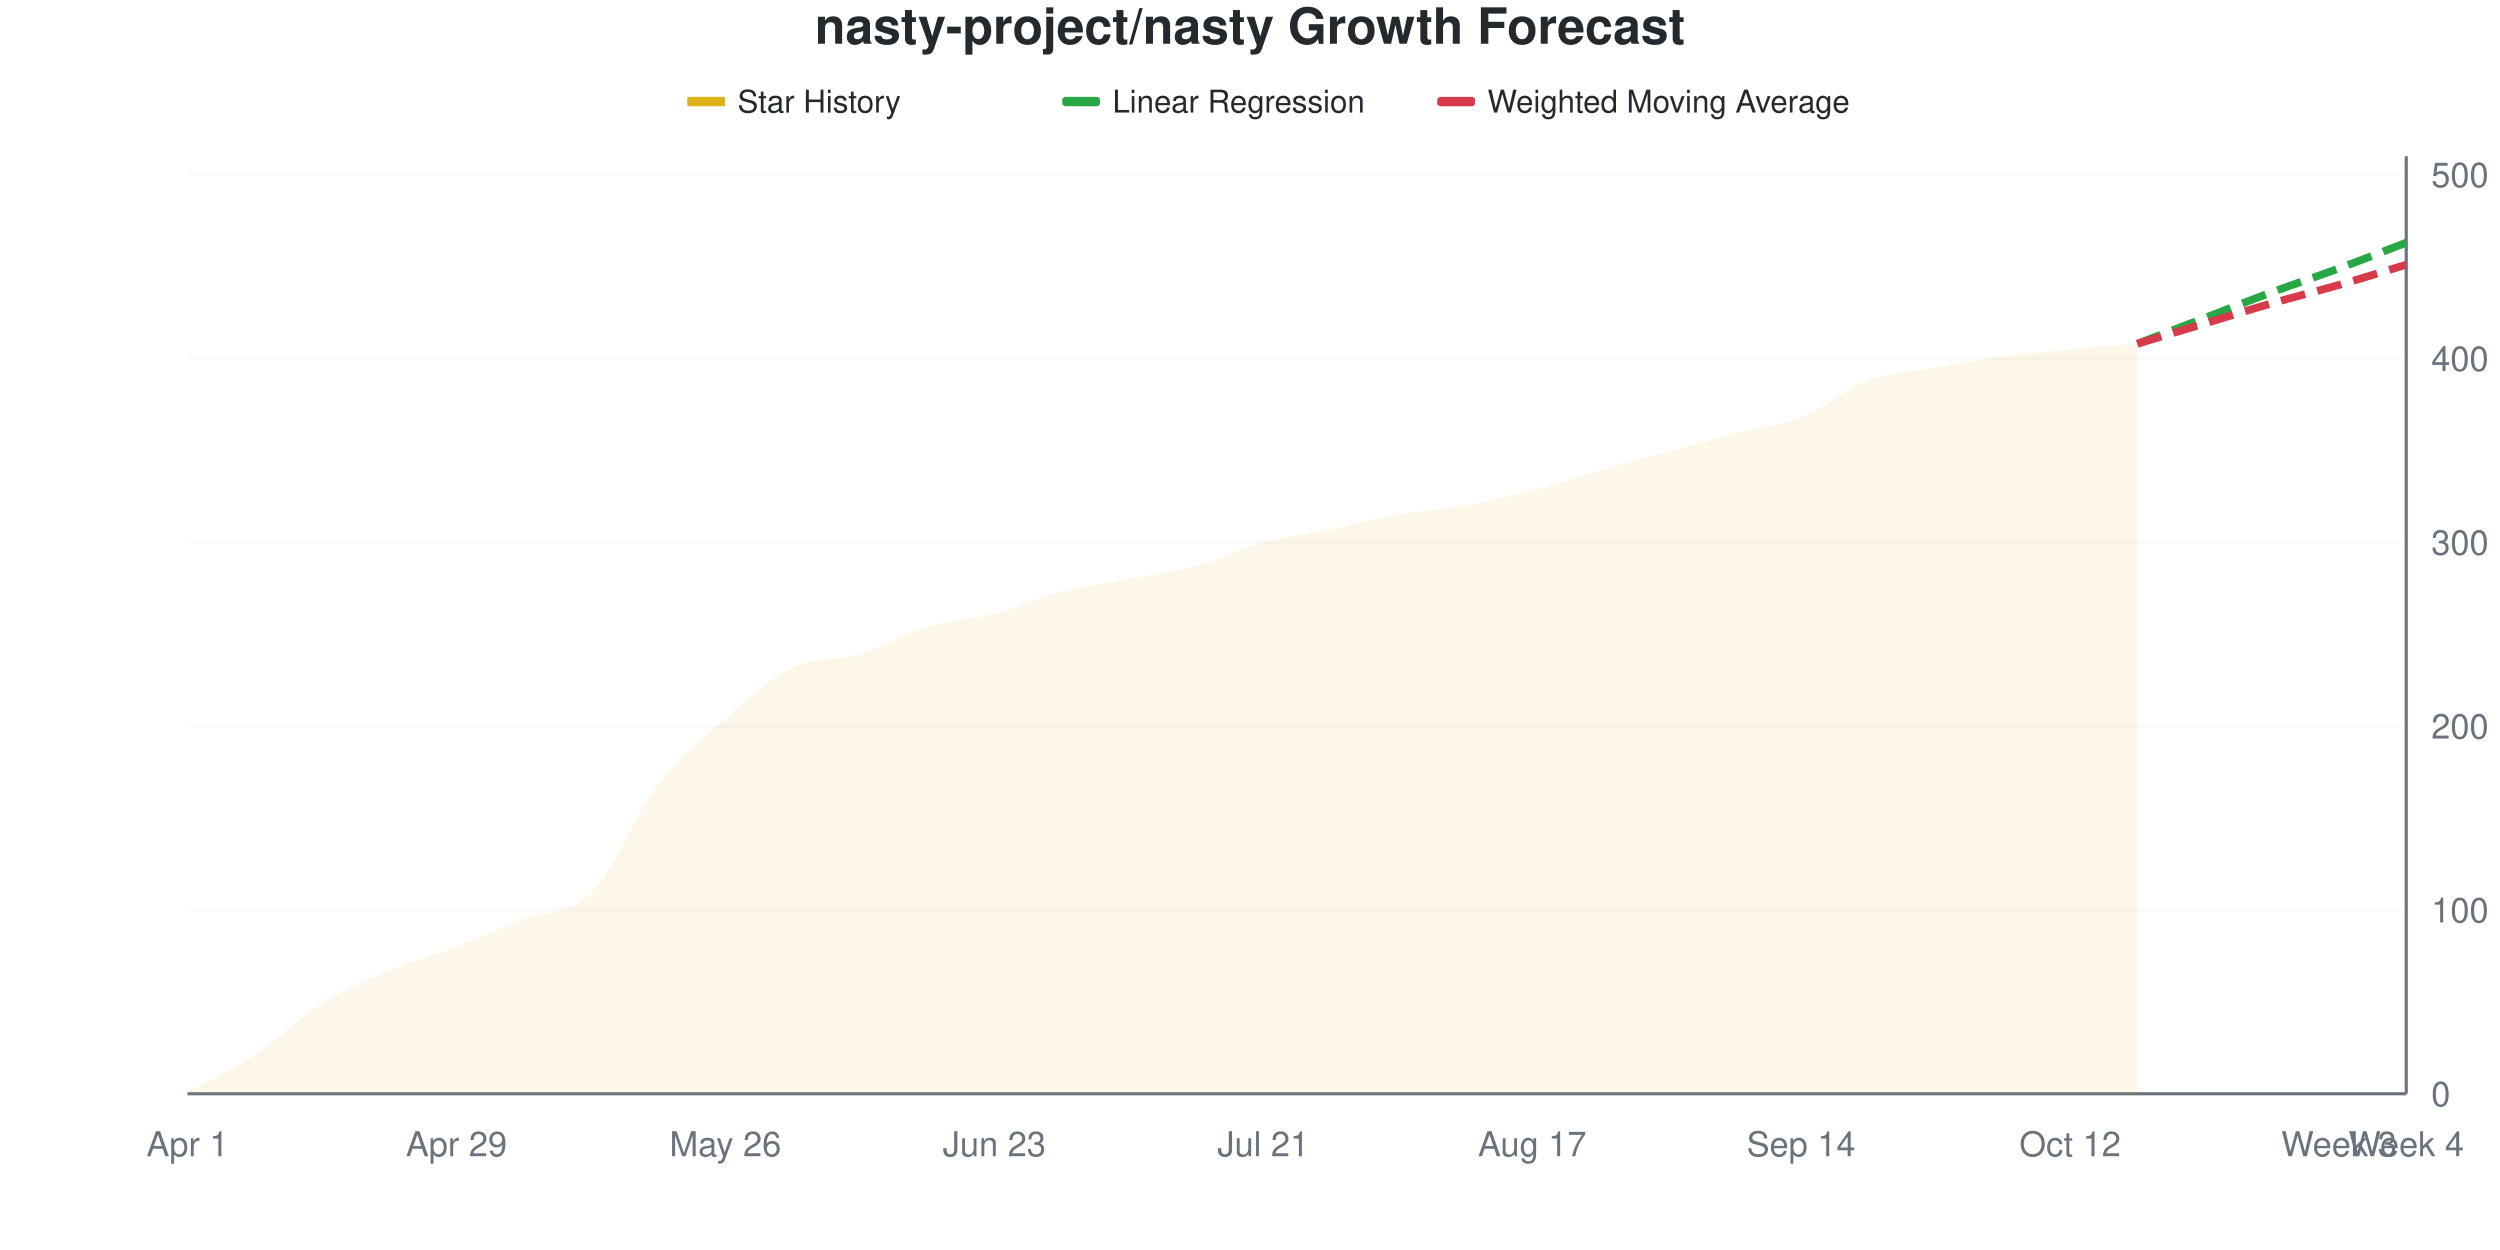
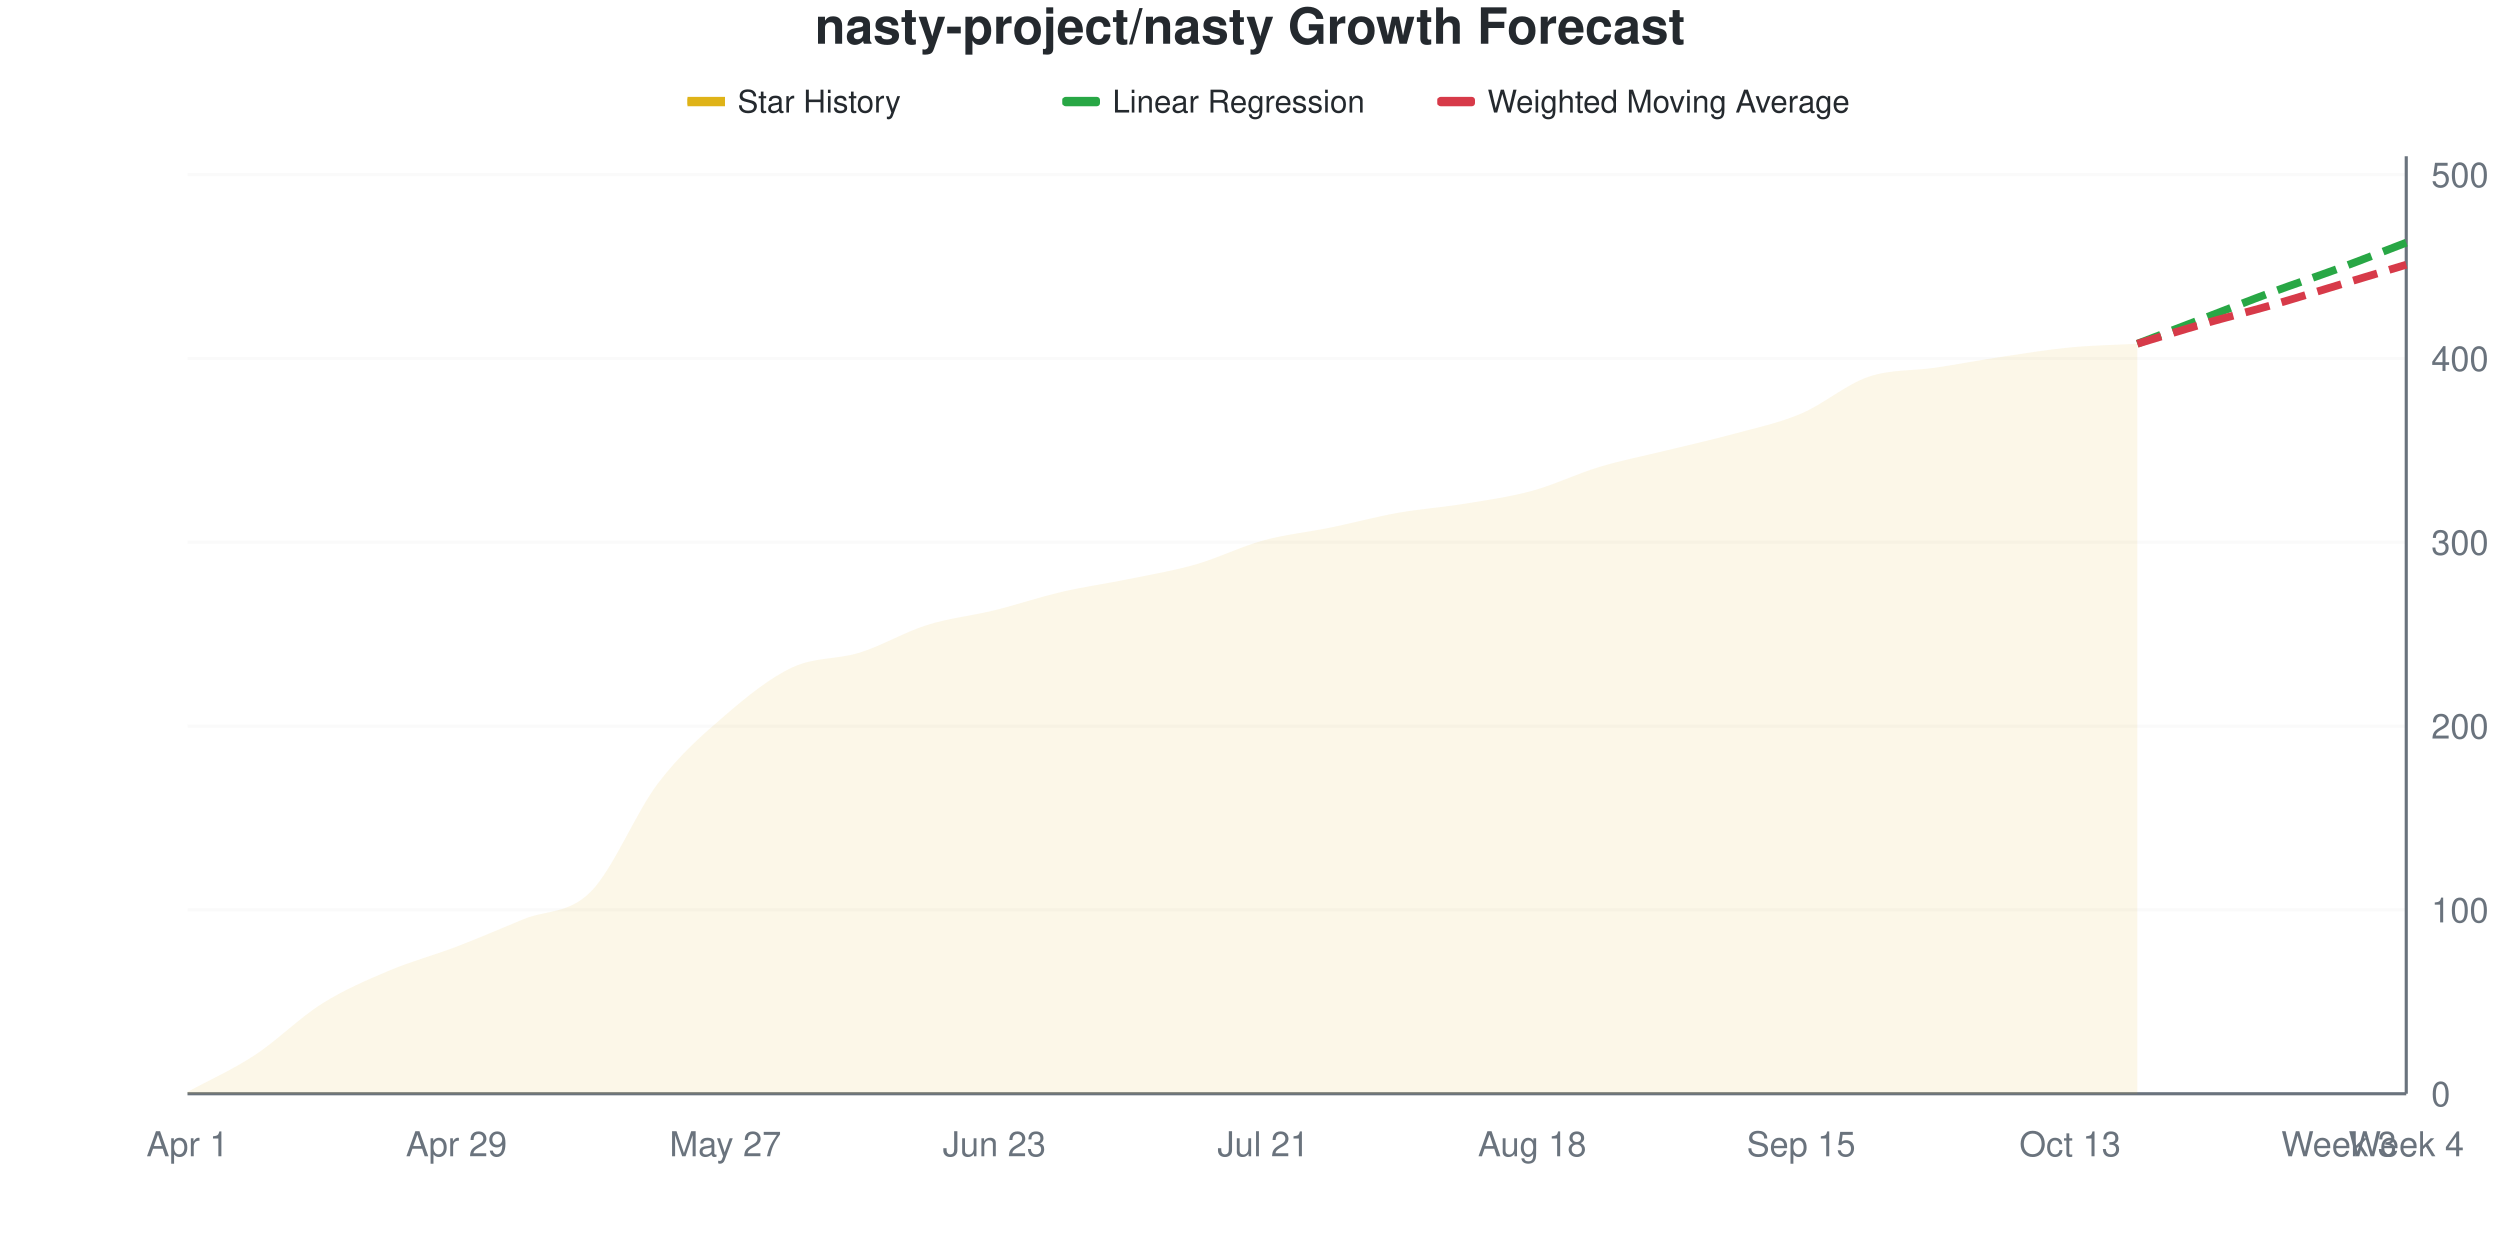
<svg xmlns="http://www.w3.org/2000/svg" viewBox="0 0 800 400" width="800" height="400">
  <style>
    @keyframes drawLine {
      to { stroke-dashoffset: 0; }
    }
    @keyframes fadeInPoint {
      from { opacity: 0; }
      to { opacity: 1; }
    }
    .data-line-0 {
      stroke-dasharray: 1033;
      stroke-dashoffset: 1033;
      animation: drawLine 2s ease-out forwards;
    }
    .data-point {
      opacity: 0;
      animation: fadeInPoint 0.5s ease-out forwards;
    }
    .chart-bg { fill: #fff; }
    .chart-text { fill: #24292e; }
    .chart-muted { fill: #6a737d; }
    .chart-grid { stroke: #eee; }
    .chart-axis { stroke: #6a737d; }
    @media (prefers-color-scheme: dark) {
      .chart-bg { fill: #0d1117; }
      .chart-text { fill: #e6edf3; }
      .chart-muted { fill: #8b949e; }
      .chart-grid { stroke: #21262d; }
      .chart-axis { stroke: #8b949e; }
    }
  </style>
  <rect width="800" height="400" class="chart-bg" />
  <text x="400" y="14" text-anchor="middle" class="chart-text" font-size="16" font-weight="bold" font-family="-apple-system, BlinkMacSystemFont, 'Segoe UI', Helvetica, Arial, sans-serif">nasty-project/nasty Growth Forecast</text>
  <g class="legend">
    <rect x="220" y="31" width="12" height="3" fill="#dfb317" />
    <line x1="220" y1="32.5" x2="232" y2="32.5" stroke="#dfb317" stroke-width="2" />
    <text x="236" y="36" class="chart-text" font-size="10" font-family="-apple-system, BlinkMacSystemFont, 'Segoe UI', Helvetica, Arial, sans-serif">Star History</text>
    <rect x="340" y="31" width="12" height="3" fill="#28a745" rx="1" />
    <line x1="340" y1="32.5" x2="352" y2="32.5" stroke="#28a745" stroke-width="2" stroke-dasharray="4,2" />
    <text x="356" y="36" class="chart-text" font-size="10" font-family="-apple-system, BlinkMacSystemFont, 'Segoe UI', Helvetica, Arial, sans-serif">Linear Regression</text>
    <rect x="460" y="31" width="12" height="3" fill="#d73a49" rx="1" />
    <line x1="460" y1="32.5" x2="472" y2="32.5" stroke="#d73a49" stroke-width="2" stroke-dasharray="4,2" />
    <text x="476" y="36" class="chart-text" font-size="10" font-family="-apple-system, BlinkMacSystemFont, 'Segoe UI', Helvetica, Arial, sans-serif">Weighted Moving Average</text>
  </g>
  <g class="grid">
    <line x1="60" y1="350" x2="770" y2="350" class="chart-grid" stroke-opacity="0.3" />
    <text x="778" y="354" text-anchor="start" class="chart-muted" font-size="11" font-family="-apple-system, BlinkMacSystemFont, 'Segoe UI', Helvetica, Arial, sans-serif">0</text>
    <line x1="60" y1="291.176" x2="770" y2="291.176" class="chart-grid" stroke-opacity="0.3" />
    <text x="778" y="295.176" text-anchor="start" class="chart-muted" font-size="11" font-family="-apple-system, BlinkMacSystemFont, 'Segoe UI', Helvetica, Arial, sans-serif">100</text>
    <line x1="60" y1="232.353" x2="770" y2="232.353" class="chart-grid" stroke-opacity="0.3" />
    <text x="778" y="236.353" text-anchor="start" class="chart-muted" font-size="11" font-family="-apple-system, BlinkMacSystemFont, 'Segoe UI', Helvetica, Arial, sans-serif">200</text>
    <line x1="60" y1="173.529" x2="770" y2="173.529" class="chart-grid" stroke-opacity="0.3" />
    <text x="778" y="177.529" text-anchor="start" class="chart-muted" font-size="11" font-family="-apple-system, BlinkMacSystemFont, 'Segoe UI', Helvetica, Arial, sans-serif">300</text>
    <line x1="60" y1="114.706" x2="770" y2="114.706" class="chart-grid" stroke-opacity="0.3" />
    <text x="778" y="118.706" text-anchor="start" class="chart-muted" font-size="11" font-family="-apple-system, BlinkMacSystemFont, 'Segoe UI', Helvetica, Arial, sans-serif">400</text>
    <line x1="60" y1="55.882" x2="770" y2="55.882" class="chart-grid" stroke-opacity="0.3" />
    <text x="778" y="59.882" text-anchor="start" class="chart-muted" font-size="11" font-family="-apple-system, BlinkMacSystemFont, 'Segoe UI', Helvetica, Arial, sans-serif">500</text>
  </g>
  <g class="milestones">
    
  </g>
  <g class="x-axis">
    <text x="60" y="370" text-anchor="middle" class="chart-muted" font-size="11" font-family="-apple-system, BlinkMacSystemFont, 'Segoe UI', Helvetica, Arial, sans-serif">Apr 1</text>
    <text x="146.061" y="370" text-anchor="middle" class="chart-muted" font-size="11" font-family="-apple-system, BlinkMacSystemFont, 'Segoe UI', Helvetica, Arial, sans-serif">Apr 29</text>
-     <text x="232.121" y="370" text-anchor="middle" class="chart-muted" font-size="11" font-family="-apple-system, BlinkMacSystemFont, 'Segoe UI', Helvetica, Arial, sans-serif">May 26</text>
+     <text x="232.121" y="370" text-anchor="middle" class="chart-muted" font-size="11" font-family="-apple-system, BlinkMacSystemFont, 'Segoe UI', Helvetica, Arial, sans-serif">May 27</text>
    <text x="318.182" y="370" text-anchor="middle" class="chart-muted" font-size="11" font-family="-apple-system, BlinkMacSystemFont, 'Segoe UI', Helvetica, Arial, sans-serif">Jun 23</text>
    <text x="404.242" y="370" text-anchor="middle" class="chart-muted" font-size="11" font-family="-apple-system, BlinkMacSystemFont, 'Segoe UI', Helvetica, Arial, sans-serif">Jul 21</text>
-     <text x="490.303" y="370" text-anchor="middle" class="chart-muted" font-size="11" font-family="-apple-system, BlinkMacSystemFont, 'Segoe UI', Helvetica, Arial, sans-serif">Aug 17</text>
-     <text x="576.364" y="370" text-anchor="middle" class="chart-muted" font-size="11" font-family="-apple-system, BlinkMacSystemFont, 'Segoe UI', Helvetica, Arial, sans-serif">Sep 14</text>
-     <text x="662.424" y="370" text-anchor="middle" class="chart-muted" font-size="11" font-family="-apple-system, BlinkMacSystemFont, 'Segoe UI', Helvetica, Arial, sans-serif">Oct 12</text>
+     <text x="490.303" y="370" text-anchor="middle" class="chart-muted" font-size="11" font-family="-apple-system, BlinkMacSystemFont, 'Segoe UI', Helvetica, Arial, sans-serif">Aug 18</text>
+     <text x="576.364" y="370" text-anchor="middle" class="chart-muted" font-size="11" font-family="-apple-system, BlinkMacSystemFont, 'Segoe UI', Helvetica, Arial, sans-serif">Sep 15</text>
+     <text x="662.424" y="370" text-anchor="middle" class="chart-muted" font-size="11" font-family="-apple-system, BlinkMacSystemFont, 'Segoe UI', Helvetica, Arial, sans-serif">Oct 13</text>
    <text x="748.485" y="370" text-anchor="middle" class="chart-muted" font-size="11" font-family="-apple-system, BlinkMacSystemFont, 'Segoe UI', Helvetica, Arial, sans-serif">Week 3</text>
    <text x="770" y="370" text-anchor="middle" class="chart-muted" font-size="11" font-family="-apple-system, BlinkMacSystemFont, 'Segoe UI', Helvetica, Arial, sans-serif">Week 4</text>
  </g>
  <line x1="770" y1="50" x2="770" y2="350" class="chart-axis" stroke-width="1" />
  <line x1="60" y1="350" x2="770" y2="350" class="chart-axis" stroke-width="1" />
-   <path d="M60,350 L60,349.412 C67.172,345.49 74.343,342.353 81.515,337.647 C88.687,332.941 95.859,325.686 103.03,321.176 C110.202,316.667 117.374,313.627 124.545,310.588 C131.717,307.549 138.889,305.686 146.061,302.941 C153.232,300.196 160.404,296.961 167.576,294.118 C174.747,291.275 181.919,293.039 189.091,285.882 C196.263,278.725 203.434,260.49 210.606,251.176 C217.778,241.863 224.949,236.275 232.121,230 C239.293,223.725 246.465,216.961 253.636,213.529 C260.808,210.098 267.98,211.569 275.152,209.412 C282.323,207.255 289.495,202.745 296.667,200.588 C303.838,198.431 311.01,198.333 318.182,196.471 C325.354,194.608 332.525,191.275 339.697,189.412 C346.869,187.549 354.04,186.667 361.212,185.294 C368.384,183.922 375.556,183.137 382.727,181.176 C389.899,179.216 397.071,175.49 404.242,173.529 C411.414,171.569 418.586,170.882 425.758,169.412 C432.929,167.941 440.101,165.98 447.273,164.706 C454.444,163.431 461.616,163.039 468.788,161.765 C475.96,160.49 483.131,158.922 490.303,157.059 C497.475,155.196 504.646,152.647 511.818,150.588 C518.99,148.529 526.162,146.667 533.333,144.706 C540.505,142.745 547.677,140.686 554.848,138.824 C562.02,136.961 569.192,136.373 576.364,133.529 C583.535,130.686 590.707,124.412 597.879,121.765 C605.051,119.118 612.222,118.922 619.394,117.647 C626.566,116.373 633.737,115.098 640.909,114.118 C648.081,113.137 655.253,112.451 662.424,111.765 C669.596,111.078 676.768,110.588 683.939,110 L683.939,350 L60,350 Z" fill="#dfb317" fill-opacity="0.1" />
-   <path d="M60,350 L60,349.412 C67.172,345.49 74.343,342.353 81.515,337.647 C88.687,332.941 95.859,325.686 103.03,321.176 C110.202,316.667 117.374,313.627 124.545,310.588 C131.717,307.549 138.889,305.686 146.061,302.941 C153.232,300.196 160.404,296.961 167.576,294.118 C174.747,291.275 181.919,293.039 189.091,285.882 C196.263,278.725 203.434,260.49 210.606,251.176 C217.778,241.863 224.949,236.275 232.121,230 C239.293,223.725 246.465,216.961 253.636,213.529 C260.808,210.098 267.98,211.569 275.152,209.412 C282.323,207.255 289.495,202.745 296.667,200.588 C303.838,198.431 311.01,198.333 318.182,196.471 C325.354,194.608 332.525,191.275 339.697,189.412 C346.869,187.549 354.04,186.667 361.212,185.294 C368.384,183.922 375.556,183.137 382.727,181.176 C389.899,179.216 397.071,175.49 404.242,173.529 C411.414,171.569 418.586,170.882 425.758,169.412 C432.929,167.941 440.101,165.98 447.273,164.706 C454.444,163.431 461.616,163.039 468.788,161.765 C475.96,160.49 483.131,158.922 490.303,157.059 C497.475,155.196 504.646,152.647 511.818,150.588 C518.99,148.529 526.162,146.667 533.333,144.706 C540.505,142.745 547.677,140.686 554.848,138.824 C562.02,136.961 569.192,136.373 576.364,133.529 C583.535,130.686 590.707,124.412 597.879,121.765 C605.051,119.118 612.222,118.922 619.394,117.647 C626.566,116.373 633.737,115.098 640.909,114.118 C648.081,113.137 655.253,112.451 662.424,111.765 C669.596,111.078 676.768,110.588 683.939,110" fill="none" stroke="#dfb317" stroke-width="2.5" class="data-line-0" />
+   <path d="M60,350 L60,349.412 C67.172,345.49 74.343,342.353 81.515,337.647 C88.687,332.941 95.859,325.686 103.03,321.176 C110.202,316.667 117.374,313.627 124.545,310.588 C131.717,307.549 138.889,305.686 146.061,302.941 C153.232,300.196 160.404,297.059 167.576,294.118 C174.747,291.176 181.919,292.549 189.091,285.294 C196.263,278.039 203.434,260 210.606,250.588 C217.778,241.176 224.949,235 232.121,228.824 C239.293,222.647 246.465,216.863 253.636,213.529 C260.808,210.196 267.98,211.078 275.152,208.824 C282.323,206.569 289.495,202.255 296.667,200 C303.838,197.745 311.01,197.059 318.182,195.294 C325.354,193.529 332.525,191.078 339.697,189.412 C346.869,187.745 354.04,186.765 361.212,185.294 C368.384,183.824 375.556,182.647 382.727,180.588 C389.899,178.529 397.071,174.902 404.242,172.941 C411.414,170.98 418.586,170.294 425.758,168.824 C432.929,167.353 440.101,165.392 447.273,164.118 C454.444,162.843 461.616,162.353 468.788,161.176 C475.96,160 483.131,159.02 490.303,157.059 C497.475,155.098 504.646,151.569 511.818,149.412 C518.99,147.255 526.162,145.882 533.333,144.118 C540.505,142.353 547.677,140.784 554.848,138.824 C562.02,136.863 569.192,135.392 576.364,132.353 C583.535,129.314 590.707,123.039 597.879,120.588 C605.051,118.137 612.222,118.725 619.394,117.647 C626.566,116.569 633.737,115.196 640.909,114.118 C648.081,113.039 655.253,111.863 662.424,111.176 C669.596,110.49 676.768,110.392 683.939,110 L683.939,350 L60,350 Z" fill="#dfb317" fill-opacity="0.1" />
+   <path d="M60,350 L60,349.412 C67.172,345.49 74.343,342.353 81.515,337.647 C88.687,332.941 95.859,325.686 103.03,321.176 C110.202,316.667 117.374,313.627 124.545,310.588 C131.717,307.549 138.889,305.686 146.061,302.941 C153.232,300.196 160.404,297.059 167.576,294.118 C174.747,291.176 181.919,292.549 189.091,285.294 C196.263,278.039 203.434,260 210.606,250.588 C217.778,241.176 224.949,235 232.121,228.824 C239.293,222.647 246.465,216.863 253.636,213.529 C260.808,210.196 267.98,211.078 275.152,208.824 C282.323,206.569 289.495,202.255 296.667,200 C303.838,197.745 311.01,197.059 318.182,195.294 C325.354,193.529 332.525,191.078 339.697,189.412 C346.869,187.745 354.04,186.765 361.212,185.294 C368.384,183.824 375.556,182.647 382.727,180.588 C389.899,178.529 397.071,174.902 404.242,172.941 C411.414,170.98 418.586,170.294 425.758,168.824 C432.929,167.353 440.101,165.392 447.273,164.118 C454.444,162.843 461.616,162.353 468.788,161.176 C475.96,160 483.131,159.02 490.303,157.059 C497.475,155.098 504.646,151.569 511.818,149.412 C518.99,147.255 526.162,145.882 533.333,144.118 C540.505,142.353 547.677,140.784 554.848,138.824 C562.02,136.863 569.192,135.392 576.364,132.353 C583.535,129.314 590.707,123.039 597.879,120.588 C605.051,118.137 612.222,118.725 619.394,117.647 C626.566,116.569 633.737,115.196 640.909,114.118 C648.081,113.039 655.253,111.863 662.424,111.176 C669.596,110.49 676.768,110.392 683.939,110" fill="none" stroke="#dfb317" stroke-width="2.5" class="data-line-0" />
  <path d="M683.939,110 C691.111,107.255 698.283,104.51 705.455,101.765 C712.626,99.02 719.798,96.176 726.97,93.529 C734.141,90.882 741.313,88.529 748.485,85.882 C755.657,83.235 762.828,80.392 770,77.647" fill="none" stroke="#28a745" stroke-width="2.5" stroke-dasharray="8,4" />
-   <path d="M683.939,110 C691.111,107.843 698.283,105.686 705.455,103.529 C712.626,101.373 719.798,99.118 726.97,97.059 C734.141,95 741.313,93.235 748.485,91.176 C755.657,89.118 762.828,86.863 770,84.706" fill="none" stroke="#d73a49" stroke-width="2.5" stroke-dasharray="8,4" />
+   <path d="M683.939,110 C691.111,107.843 698.283,105.588 705.455,103.529 C712.626,101.471 719.798,99.706 726.97,97.647 C734.141,95.588 741.313,93.333 748.485,91.176 C755.657,89.02 762.828,86.863 770,84.706" fill="none" stroke="#d73a49" stroke-width="2.5" stroke-dasharray="8,4" />
  <g class="points">
    <circle cx="60" cy="349.412" r="4" fill="#dfb317" class="data-point" style="animation-delay: 1.50s" />
    <circle cx="81.515" cy="337.647" r="4" fill="#dfb317" class="data-point" style="animation-delay: 1.55s" />
    <circle cx="103.03" cy="321.176" r="4" fill="#dfb317" class="data-point" style="animation-delay: 1.60s" />
    <circle cx="124.545" cy="310.588" r="4" fill="#dfb317" class="data-point" style="animation-delay: 1.65s" />
    <circle cx="146.061" cy="302.941" r="4" fill="#dfb317" class="data-point" style="animation-delay: 1.70s" />
    <circle cx="167.576" cy="294.118" r="4" fill="#dfb317" class="data-point" style="animation-delay: 1.75s" />
-     <circle cx="189.091" cy="285.882" r="4" fill="#dfb317" class="data-point" style="animation-delay: 1.80s" />
-     <circle cx="210.606" cy="251.176" r="4" fill="#dfb317" class="data-point" style="animation-delay: 1.85s" />
-     <circle cx="232.121" cy="230" r="4" fill="#dfb317" class="data-point" style="animation-delay: 1.90s" />
+     <circle cx="189.091" cy="285.294" r="4" fill="#dfb317" class="data-point" style="animation-delay: 1.80s" />
+     <circle cx="210.606" cy="250.588" r="4" fill="#dfb317" class="data-point" style="animation-delay: 1.85s" />
+     <circle cx="232.121" cy="228.824" r="4" fill="#dfb317" class="data-point" style="animation-delay: 1.90s" />
    <circle cx="253.636" cy="213.529" r="4" fill="#dfb317" class="data-point" style="animation-delay: 1.95s" />
-     <circle cx="275.152" cy="209.412" r="4" fill="#dfb317" class="data-point" style="animation-delay: 2.00s" />
-     <circle cx="296.667" cy="200.588" r="4" fill="#dfb317" class="data-point" style="animation-delay: 2.05s" />
-     <circle cx="318.182" cy="196.471" r="4" fill="#dfb317" class="data-point" style="animation-delay: 2.10s" />
+     <circle cx="275.152" cy="208.824" r="4" fill="#dfb317" class="data-point" style="animation-delay: 2.00s" />
+     <circle cx="296.667" cy="200" r="4" fill="#dfb317" class="data-point" style="animation-delay: 2.05s" />
+     <circle cx="318.182" cy="195.294" r="4" fill="#dfb317" class="data-point" style="animation-delay: 2.10s" />
    <circle cx="339.697" cy="189.412" r="4" fill="#dfb317" class="data-point" style="animation-delay: 2.15s" />
    <circle cx="361.212" cy="185.294" r="4" fill="#dfb317" class="data-point" style="animation-delay: 2.20s" />
-     <circle cx="382.727" cy="181.176" r="4" fill="#dfb317" class="data-point" style="animation-delay: 2.25s" />
-     <circle cx="404.242" cy="173.529" r="4" fill="#dfb317" class="data-point" style="animation-delay: 2.30s" />
-     <circle cx="425.758" cy="169.412" r="4" fill="#dfb317" class="data-point" style="animation-delay: 2.35s" />
-     <circle cx="447.273" cy="164.706" r="4" fill="#dfb317" class="data-point" style="animation-delay: 2.40s" />
-     <circle cx="468.788" cy="161.765" r="4" fill="#dfb317" class="data-point" style="animation-delay: 2.45s" />
+     <circle cx="382.727" cy="180.588" r="4" fill="#dfb317" class="data-point" style="animation-delay: 2.25s" />
+     <circle cx="404.242" cy="172.941" r="4" fill="#dfb317" class="data-point" style="animation-delay: 2.30s" />
+     <circle cx="425.758" cy="168.824" r="4" fill="#dfb317" class="data-point" style="animation-delay: 2.35s" />
+     <circle cx="447.273" cy="164.118" r="4" fill="#dfb317" class="data-point" style="animation-delay: 2.40s" />
+     <circle cx="468.788" cy="161.176" r="4" fill="#dfb317" class="data-point" style="animation-delay: 2.45s" />
    <circle cx="490.303" cy="157.059" r="4" fill="#dfb317" class="data-point" style="animation-delay: 2.50s" />
-     <circle cx="511.818" cy="150.588" r="4" fill="#dfb317" class="data-point" style="animation-delay: 2.55s" />
-     <circle cx="533.333" cy="144.706" r="4" fill="#dfb317" class="data-point" style="animation-delay: 2.60s" />
+     <circle cx="511.818" cy="149.412" r="4" fill="#dfb317" class="data-point" style="animation-delay: 2.55s" />
+     <circle cx="533.333" cy="144.118" r="4" fill="#dfb317" class="data-point" style="animation-delay: 2.60s" />
    <circle cx="554.848" cy="138.824" r="4" fill="#dfb317" class="data-point" style="animation-delay: 2.65s" />
-     <circle cx="576.364" cy="133.529" r="4" fill="#dfb317" class="data-point" style="animation-delay: 2.70s" />
-     <circle cx="597.879" cy="121.765" r="4" fill="#dfb317" class="data-point" style="animation-delay: 2.75s" />
+     <circle cx="576.364" cy="132.353" r="4" fill="#dfb317" class="data-point" style="animation-delay: 2.70s" />
+     <circle cx="597.879" cy="120.588" r="4" fill="#dfb317" class="data-point" style="animation-delay: 2.75s" />
    <circle cx="619.394" cy="117.647" r="4" fill="#dfb317" class="data-point" style="animation-delay: 2.80s" />
    <circle cx="640.909" cy="114.118" r="4" fill="#dfb317" class="data-point" style="animation-delay: 2.85s" />
-     <circle cx="662.424" cy="111.765" r="4" fill="#dfb317" class="data-point" style="animation-delay: 2.90s" />
+     <circle cx="662.424" cy="111.176" r="4" fill="#dfb317" class="data-point" style="animation-delay: 2.90s" />
    <circle cx="683.939" cy="110" r="4" fill="#dfb317" class="data-point" style="animation-delay: 2.95s" />
  </g>
</svg>
